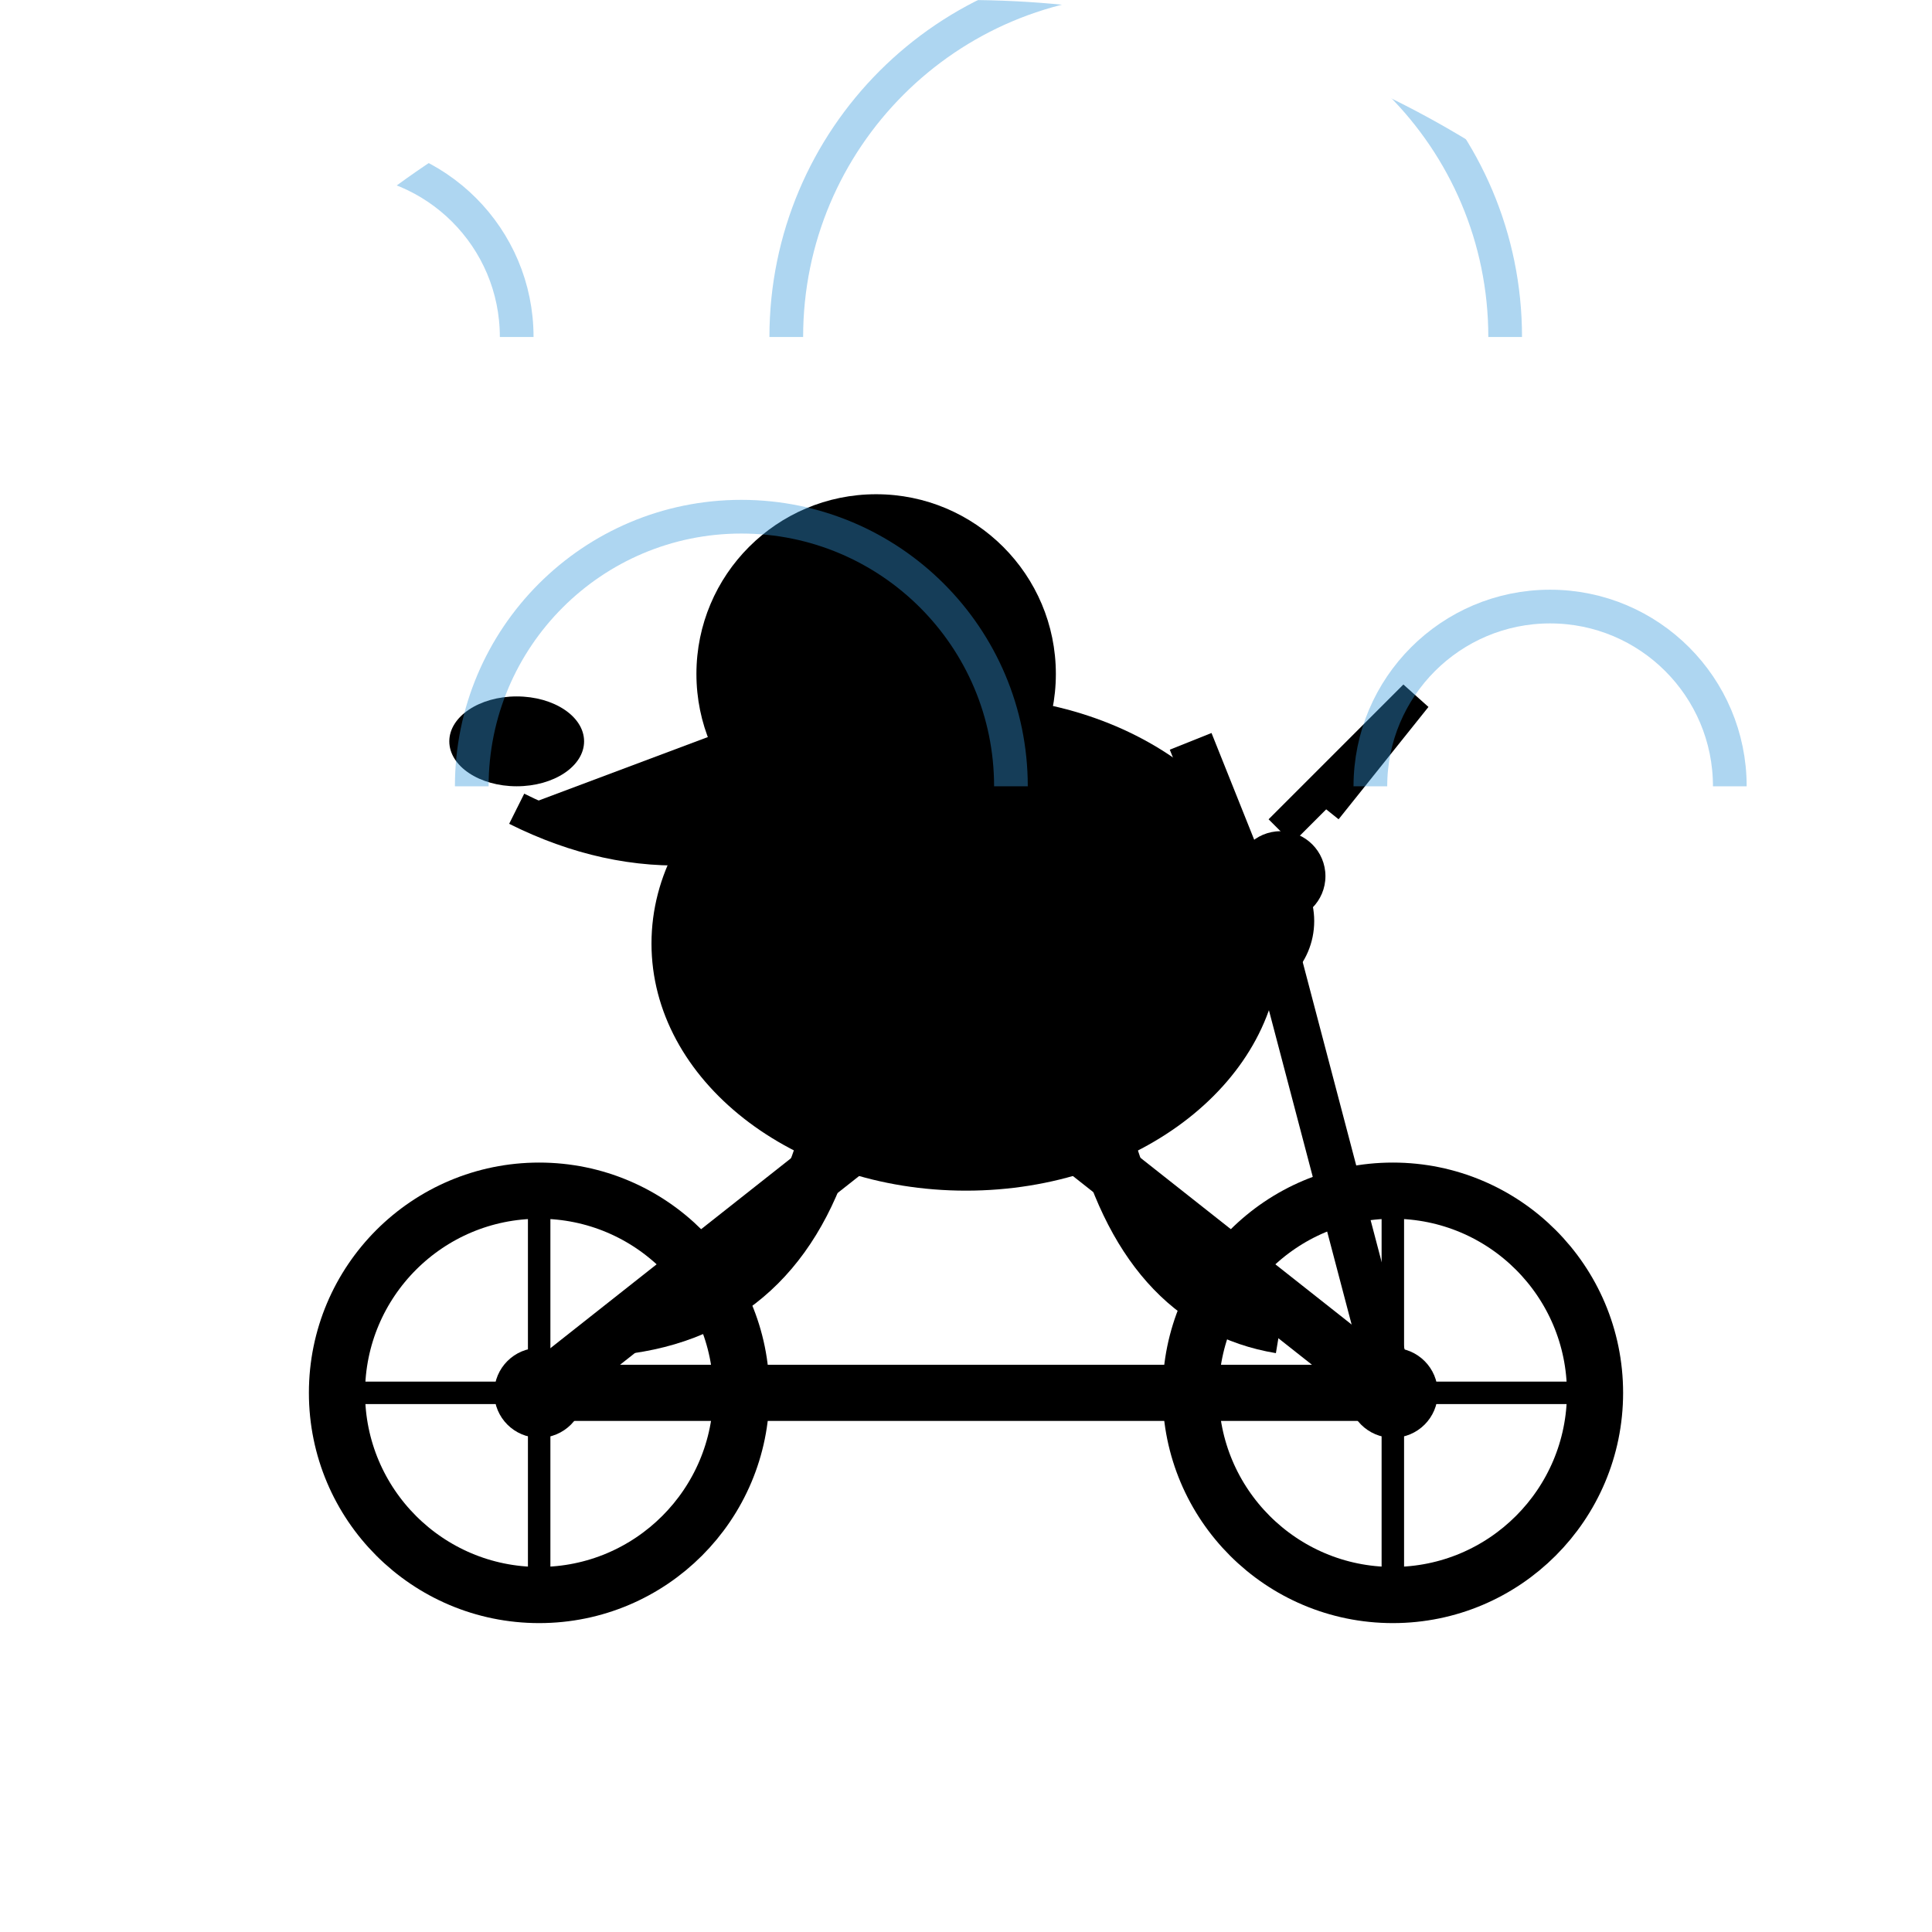
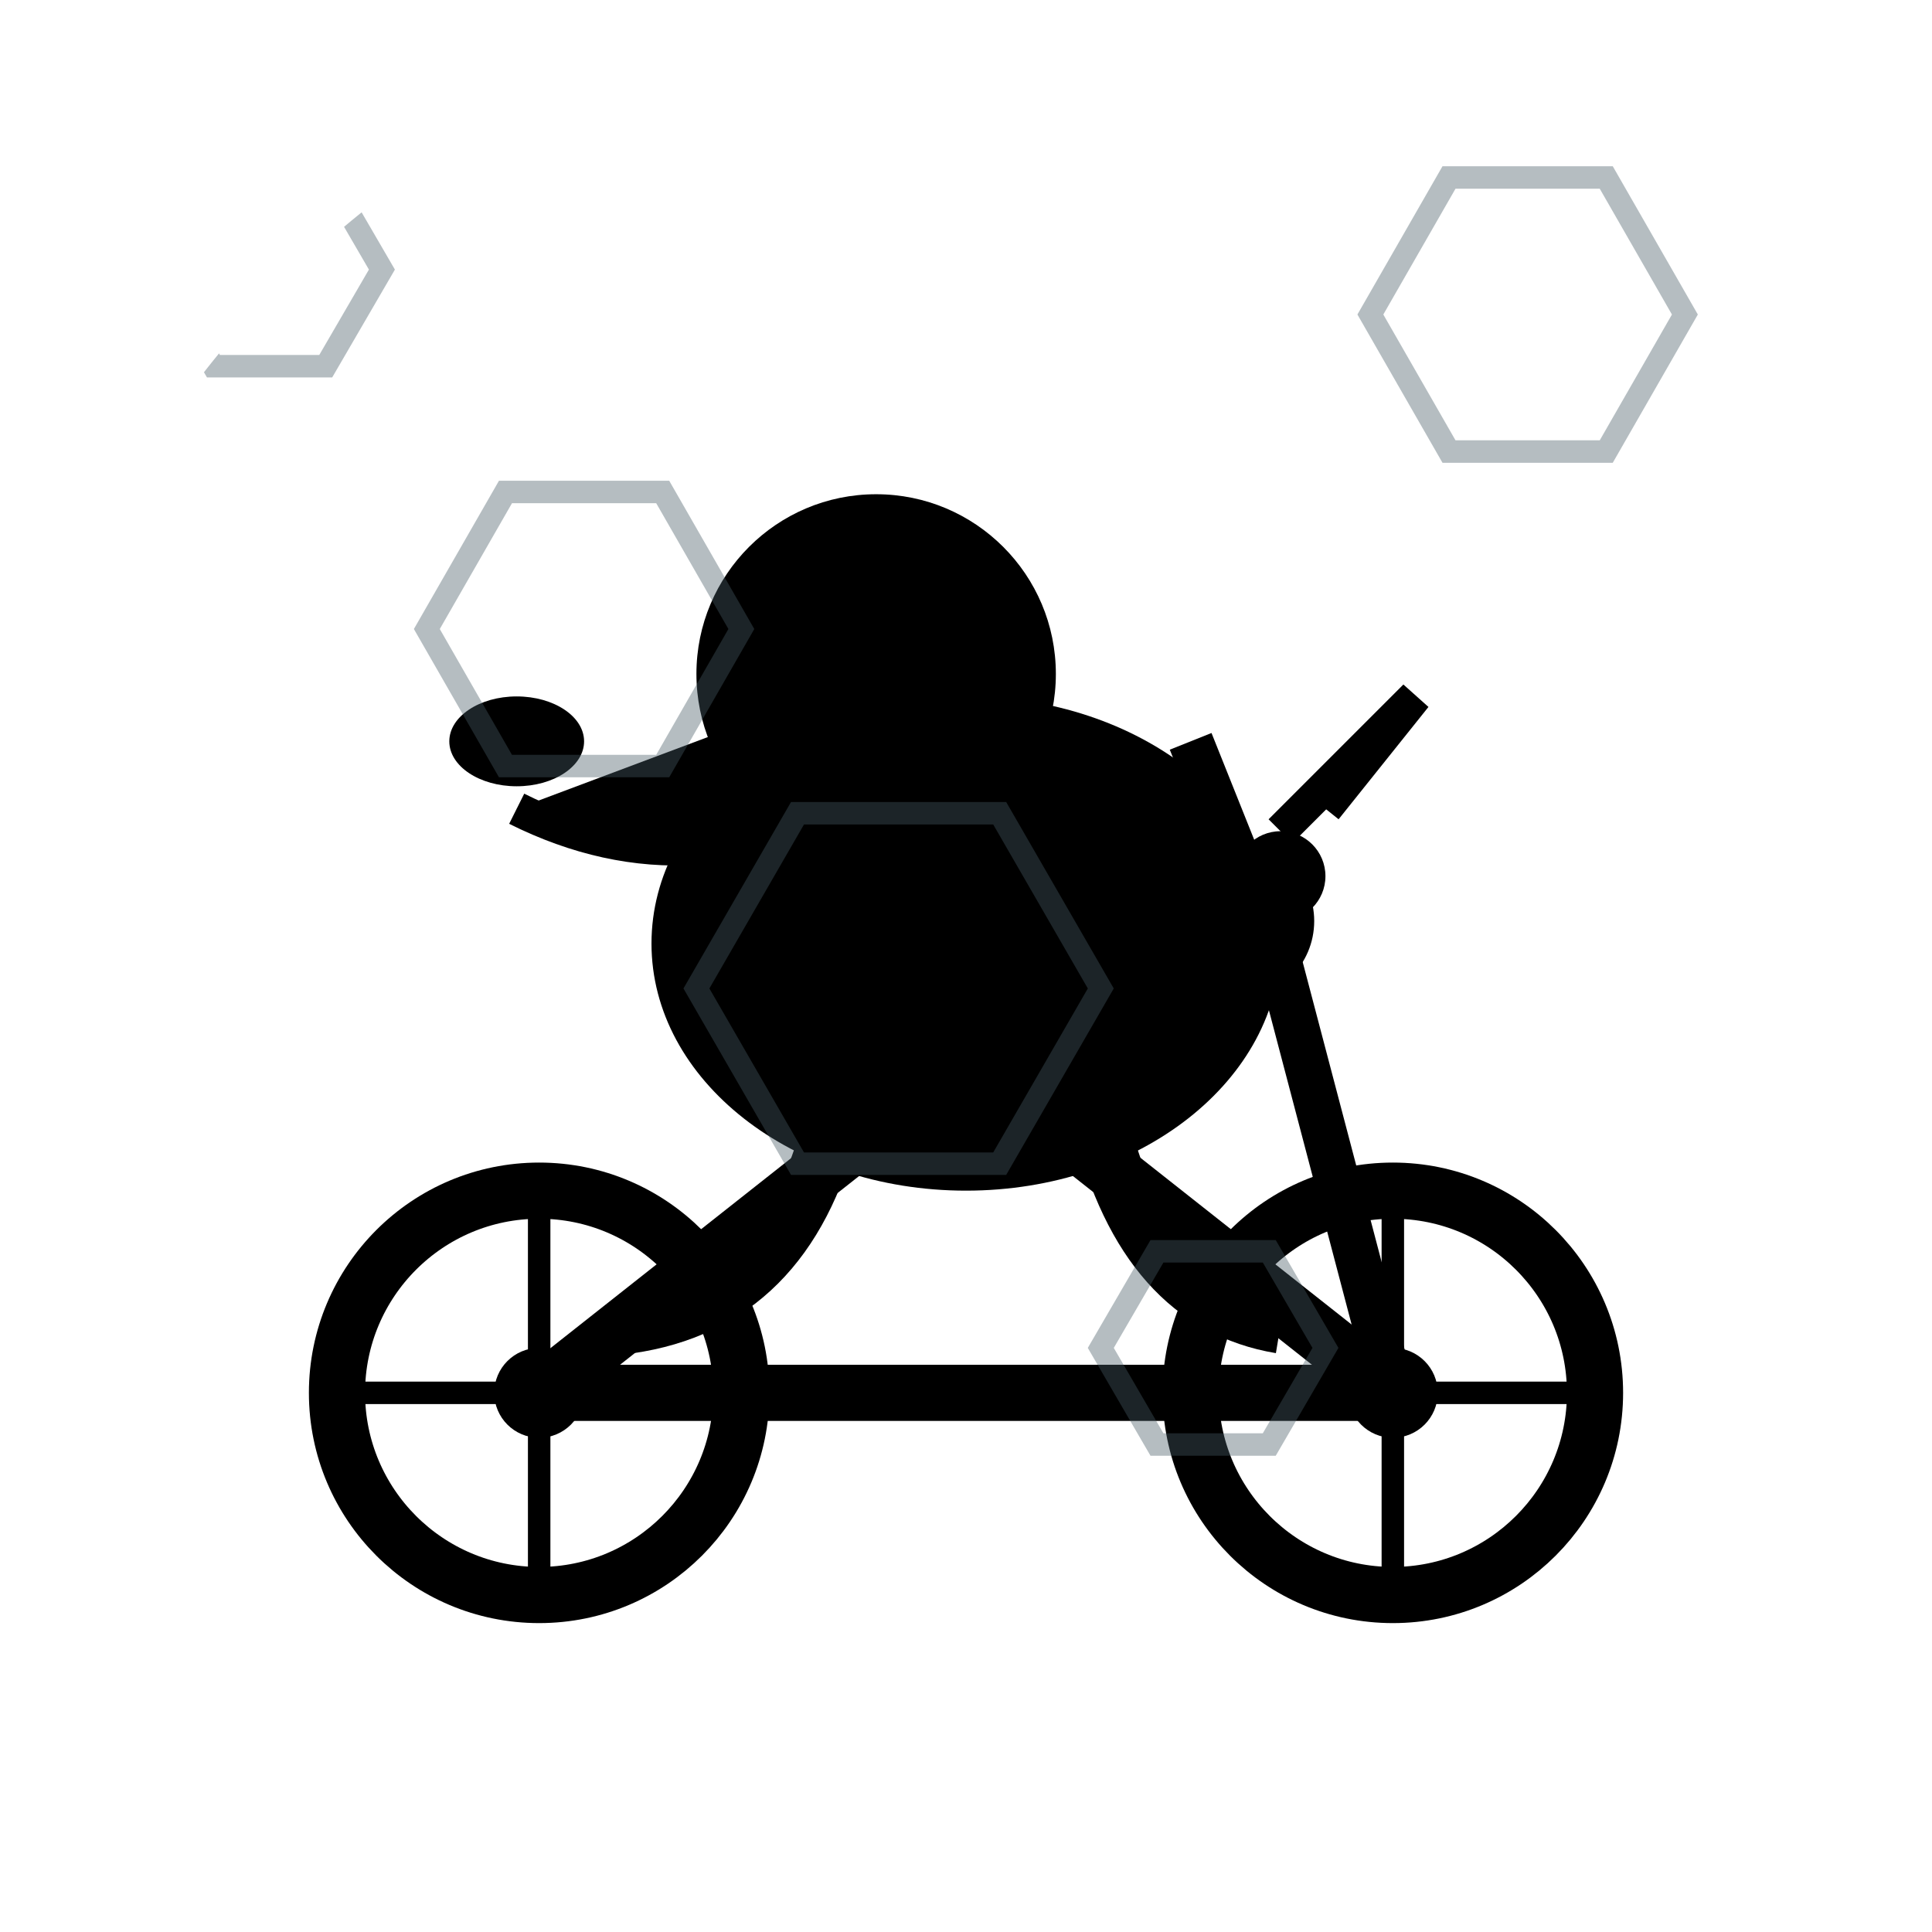
<svg xmlns="http://www.w3.org/2000/svg" width="86" height="86" viewBox="0 0 86 86">
  <defs>
-     <clipPath id="c5">
-       <path d="M 0 0 L 86 0 L 86 86 L 0 86 Z M 0 43 A 43 43 0 0 1 43 0 L 0 0 Z M 43 0 A 43 43 0 0 1 86 43 L 86 0 Z" fill="#000" fill-rule="evenodd" />
+     <clipPath id="c125">
+       <path d="M 0 0 L 86 0 L 86 86 L 0 86 Z M 0 43 A 43 43 0 0 1 43 0 L 0 0 Z M 43 86 A 43 43 0 0 1 0 43 L 0 86 Z M 86 43 A 43 43 0 0 1 43 86 L 86 86 Z" fill="#000" fill-rule="evenodd" />
    </clipPath>
  </defs>
-   <g clip-path="url(#c5)">
+   <g clip-path="url(#c125)">
    <rect width="86" height="86" fill="transparent" />
    <g id="bike">
      <line x1="24" y1="62" x2="62" y2="62" stroke="#000" stroke-width="2.5" />
      <line x1="24" y1="62" x2="43" y2="47" stroke="#000" stroke-width="2.5" />
      <line x1="43" y1="47" x2="62" y2="62" stroke="#000" stroke-width="2.5" />
      <line x1="43" y1="47" x2="38" y2="37" stroke="#000" stroke-width="2" />
      <line x1="38" y1="37" x2="33" y2="37" stroke="#000" stroke-width="2" />
      <line x1="62" y1="62" x2="57" y2="43" stroke="#000" stroke-width="2" />
      <line x1="57" y1="43" x2="53" y2="33" stroke="#000" stroke-width="2" />
      <circle cx="24" cy="62" r="9" fill="none" stroke="#000" stroke-width="2.5" />
      <circle cx="62" cy="62" r="9" fill="none" stroke="#000" stroke-width="2.5" />
      <circle cx="24" cy="62" r="2" fill="#000" />
      <circle cx="62" cy="62" r="2" fill="#000" />
      <line x1="24" y1="53" x2="24" y2="71" stroke="#000" stroke-width="1" />
      <line x1="15" y1="62" x2="33" y2="62" stroke="#000" stroke-width="1" />
      <line x1="62" y1="53" x2="62" y2="71" stroke="#000" stroke-width="1" />
      <line x1="53" y1="62" x2="71" y2="62" stroke="#000" stroke-width="1" />
    </g>
    <g id="pelican">
      <ellipse cx="43" cy="42" rx="14" ry="11" fill="#000" />
      <circle cx="39" cy="30" r="8" fill="#000" />
      <path d="M 39 30 L 23 36 L 39 38 Z" fill="#000" />
      <ellipse cx="23" cy="33" rx="3" ry="2" fill="#000" />
      <path d="M 39 35 Q 31 40 23 36" fill="#000" stroke="#000" stroke-width="1.5" />
      <circle cx="37" cy="28" r="1.2" fill="transparent" />
      <path d="M 41 42 Q 48 38 55 44" fill="none" stroke="#000" stroke-width="2.5" />
      <path d="M 37 50 Q 35 58 28 59" fill="none" stroke="#000" stroke-width="2.5" />
      <path d="M 49 50 Q 51 58 57 59" fill="none" stroke="#000" stroke-width="2.5" />
      <circle cx="55" cy="41" r="3.5" fill="#000" />
      <circle cx="57" cy="39" r="2" fill="#000" />
      <path d="M 57 37 L 63 31 L 59 36" fill="none" stroke="#000" stroke-width="1.5" />
    </g>
-     <path d="M 7 15 A 8 8 0 0 1 23 15" fill="none" stroke="#3498DB" stroke-width="1.5" opacity="0.4" />
-     <path d="M 21 35 A 12 12 0 0 1 45 35" fill="none" stroke="#3498DB" stroke-width="1.5" opacity="0.4" />
-     <path d="M 35 15 A 16 16 0 0 1 67 15" fill="none" stroke="#3498DB" stroke-width="1.5" opacity="0.4" />
-     <path d="M 61 35 A 8 8 0 0 1 77 35" fill="none" stroke="#3498DB" stroke-width="1.5" opacity="0.4" />
+     <polygon points="17.0,12.0 14.5,16.3 9.5,16.3 7.0,12.0 9.5,7.7 14.5,7.7" fill="none" stroke="#455A64" stroke-width="1" opacity="0.4" />
+     <polygon points="33.0,28.0 29.5,34.1 22.5,34.1 19.0,28.0 22.5,21.9 29.5,21.9" fill="none" stroke="#455A64" stroke-width="1" opacity="0.4" />
+     <polygon points="49.0,44.0 44.5,51.8 35.5,51.8 31.0,44.0 35.5,36.2 44.5,36.2" fill="none" stroke="#455A64" stroke-width="1" opacity="0.4" />
+     <polygon points="59.0,60.0 56.5,64.3 51.5,64.3 49.0,60.0 51.5,55.7 56.5,55.7" fill="none" stroke="#455A64" stroke-width="1" opacity="0.4" />
+     <polygon points="75.0,14.0 71.5,20.1 64.5,20.1 61.0,14.0 64.5,7.9 71.5,7.9" fill="none" stroke="#455A64" stroke-width="1" opacity="0.4" />
  </g>
</svg>
